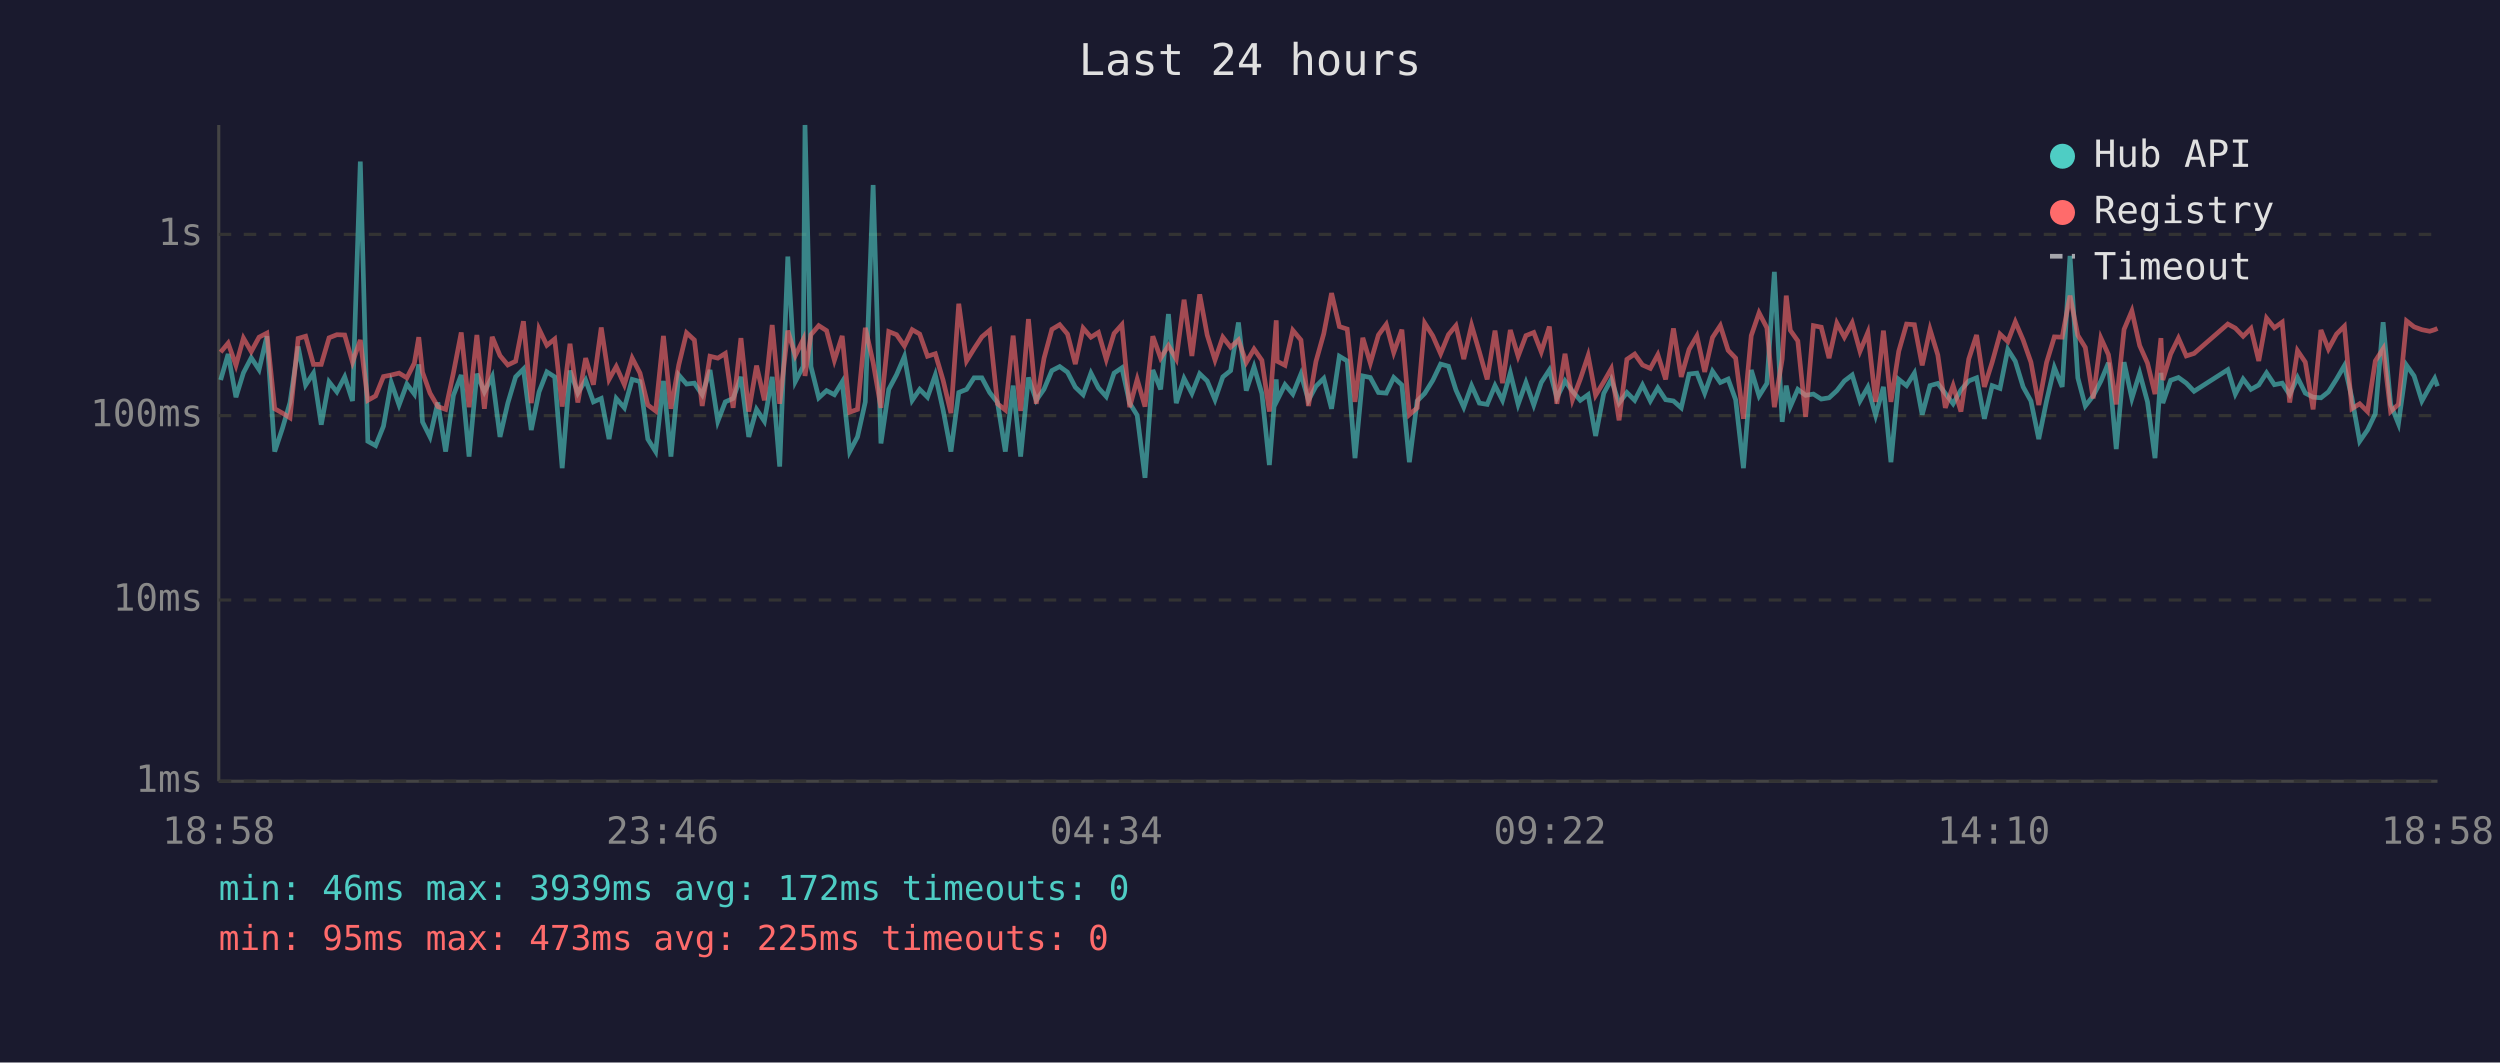
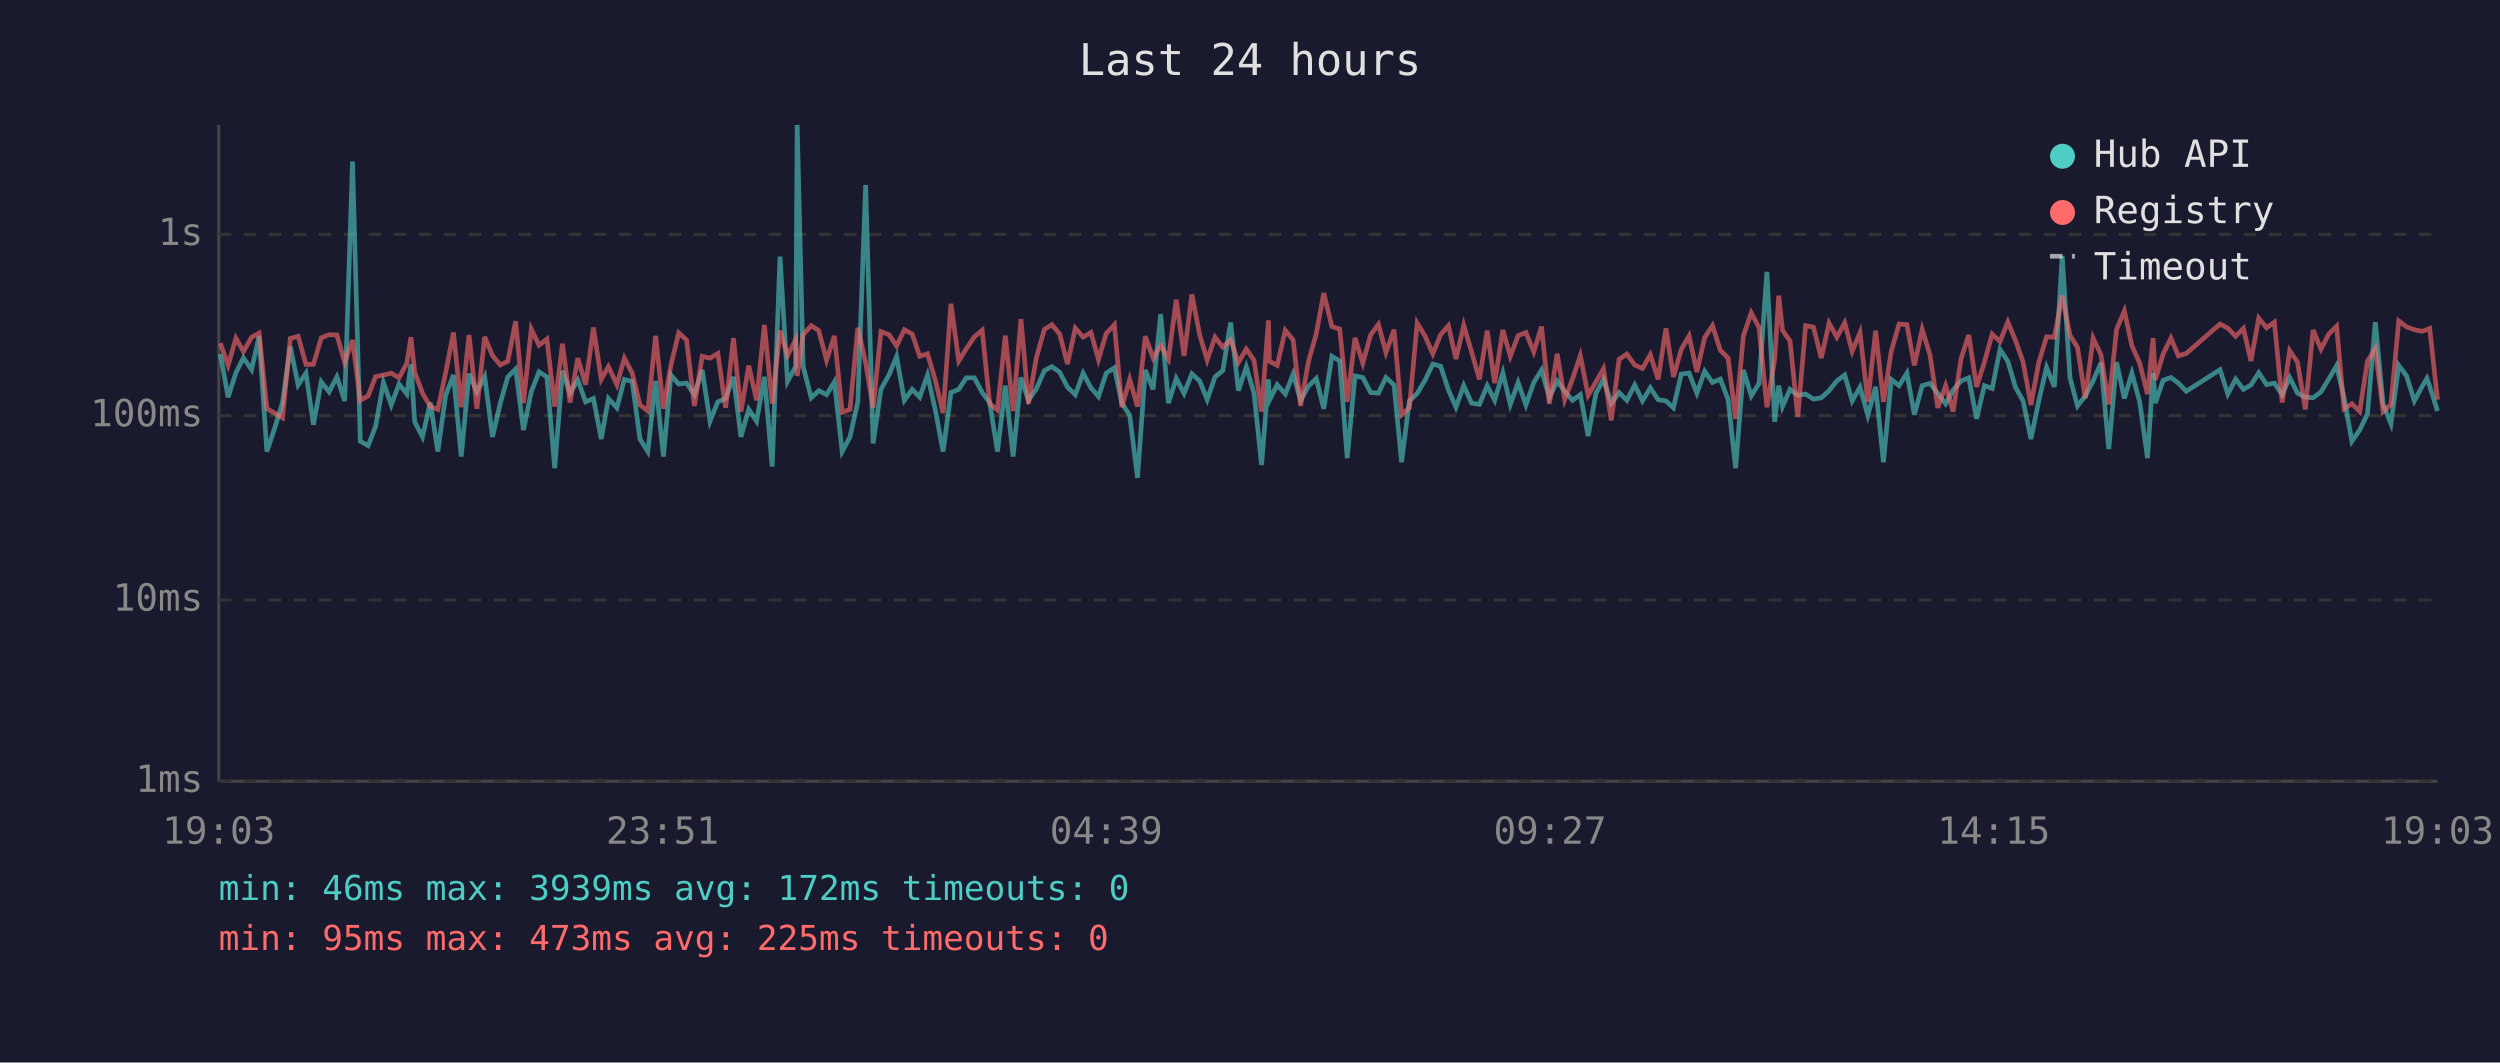
<svg xmlns="http://www.w3.org/2000/svg" viewBox="0 0 800 340" font-family="monospace" font-size="12">
  <rect width="800" height="340" fill="#1a1a2e" />
  <text x="400" y="24" fill="#e0e0e0" font-size="14" text-anchor="middle">Last 24 hours</text>
  <line x1="70" y1="40" x2="70" y2="250" stroke="#444" stroke-width="1" />
  <line x1="70" y1="250" x2="780" y2="250" stroke="#444" stroke-width="1" />
  <line x1="70" y1="250" x2="780" y2="250" stroke="#333" stroke-width="1" stroke-dasharray="4" />
  <text x="65" y="250" fill="#888" text-anchor="end" dominant-baseline="middle">1ms</text>
  <line x1="70" y1="192" x2="780" y2="192" stroke="#333" stroke-width="1" stroke-dasharray="4" />
  <text x="65" y="192" fill="#888" text-anchor="end" dominant-baseline="middle">10ms</text>
  <line x1="70" y1="133" x2="780" y2="133" stroke="#333" stroke-width="1" stroke-dasharray="4" />
  <text x="65" y="133" fill="#888" text-anchor="end" dominant-baseline="middle">100ms</text>
  <line x1="70" y1="75" x2="780" y2="75" stroke="#333" stroke-width="1" stroke-dasharray="4" />
  <text x="65" y="75" fill="#888" text-anchor="end" dominant-baseline="middle">1s</text>
-   <text x="70" y="270" fill="#888" text-anchor="middle">18:58</text>
-   <text x="212" y="270" fill="#888" text-anchor="middle">23:46</text>
-   <text x="354" y="270" fill="#888" text-anchor="middle">04:34</text>
-   <text x="496" y="270" fill="#888" text-anchor="middle">09:22</text>
-   <text x="638" y="270" fill="#888" text-anchor="middle">14:10</text>
-   <text x="780" y="270" fill="#888" text-anchor="middle">18:58</text>
-   <polyline points="70.6,121.6 73.0,113.3 75.5,127.1 77.9,119.3 80.4,114.5 82.9,118.3 85.4,107.6 87.9,144.5 90.4,137.0 92.8,128.8 95.4,110.9 97.8,123.2 100.3,119.4 102.8,135.9 105.3,122.2 107.8,125.4 110.3,120.6 112.8,128.3 115.3,51.7 117.7,141.2 120.2,142.6 122.7,136.4 125.2,122.4 127.7,129.6 130.2,122.9 132.6,126.1 134.0,116.6 135.2,135.0 137.6,139.8 140.1,128.8 142.6,144.5 145.1,126.5 147.6,120.0 150.1,146.1 152.6,119.6 155.0,125.4 157.5,120.5 160.0,139.8 162.5,129.0 165.0,120.6 167.5,118.1 170.0,137.6 172.5,125.4 175.0,119.0 177.5,120.6 179.9,149.8 182.4,118.6 184.9,125.8 187.4,121.6 189.9,128.6 192.4,127.5 194.9,140.5 197.2,127.5 199.8,130.5 202.3,121.4 204.8,122.1 207.3,140.5 209.8,144.5 212.3,121.9 214.7,146.1 217.2,120.0 219.7,122.9 222.2,122.6 224.7,126.3 227.2,118.4 229.7,134.8 232.1,128.6 234.6,127.5 237.1,120.6 239.6,139.8 242.1,131.0 244.6,134.8 247.1,120.6 249.5,149.3 252.1,82.1 254.5,122.1 257.0,117.3 257.6,40.0 259.5,117.3 262.0,127.3 264.5,125.0 267.0,126.3 269.5,122.2 271.9,144.5 274.4,139.8 276.9,128.6 279.4,59.2 281.9,141.9 284.4,124.6 286.9,119.9 289.4,114.1 291.9,128.1 294.3,124.6 296.8,127.1 299.3,120.0 301.8,131.2 304.3,144.5 306.8,125.6 309.3,124.6 311.7,120.9 314.2,120.9 316.7,125.6 319.2,128.8 321.7,144.5 324.2,123.4 326.6,146.1 329.1,120.8 331.6,128.1 334.1,124.5 336.6,118.6 339.1,117.3 341.6,119.1 344.1,123.9 346.6,126.3 349.1,119.4 351.5,124.1 354.0,126.9 356.5,119.4 359.0,117.7 361.5,129.0 363.9,132.9 366.4,152.9 368.9,118.4 371.4,124.6 373.9,100.5 376.4,129.0 378.9,121.1 381.4,125.9 383.9,119.6 386.3,121.9 388.8,127.9 391.3,120.6 393.8,118.6 396.3,103.2 398.8,125.0 401.3,117.4 403.8,125.9 406.2,148.8 408.4,121.4 408.7,128.1 411.2,123.1 413.7,126.1 416.3,119.7 418.7,128.1 421.1,123.6 423.6,121.1 426.1,130.8 428.6,114.0 431.1,115.5 433.6,146.6 436.1,120.3 438.5,120.8 441.1,125.6 443.6,125.8 446.0,120.8 448.6,123.2 451.0,147.9 453.5,128.3 455.9,125.9 458.5,121.7 461.0,116.5 463.5,117.2 465.9,124.8 468.4,130.3 470.9,123.4 473.4,129.0 475.9,129.4 478.4,123.4 480.8,128.1 483.3,119.3 485.8,129.4 488.3,122.4 490.8,129.6 493.2,122.4 495.8,118.4 498.2,127.3 500.8,121.9 503.2,125.2 505.7,128.1 508.2,126.3 510.6,139.5 513.2,125.9 515.6,121.4 518.1,129.0 520.6,125.6 523.1,128.1 525.6,123.2 528.1,128.3 530.5,124.1 533.0,127.9 535.5,128.3 538.0,130.5 540.5,119.7 543.0,119.4 545.5,125.8 548.0,118.8 550.5,122.4 553.0,121.3 555.4,127.9 557.9,149.8 560.4,118.4 562.9,126.7 565.4,122.7 567.8,87.0 570.3,135.0 571.6,123.4 572.9,130.1 575.3,124.6 577.8,126.5 580.3,126.1 582.8,127.7 585.3,127.3 587.8,125.0 590.2,121.9 592.7,120.0 595.2,128.3 597.7,123.9 600.2,132.9 602.7,123.8 605.1,147.9 607.6,121.4 610.1,123.4 612.6,119.4 615.1,132.7 617.6,123.4 620.1,122.7 622.5,125.9 625.0,129.2 627.5,124.8 630.0,121.9 632.5,120.9 635.0,134.0 637.5,123.4 640.0,124.3 642.5,111.8 644.9,115.6 647.4,123.8 649.9,128.3 652.4,140.5 654.9,128.3 657.4,117.6 659.9,123.8 662.4,81.9 664.9,120.9 667.3,129.9 669.8,126.7 672.3,121.9 674.7,116.1 677.2,143.7 679.7,115.9 682.2,127.5 684.7,119.4 687.2,128.6 689.6,146.6 691.5,119.3 692.1,129.0 694.6,121.7 697.1,120.8 699.6,122.6 702.1,125.2 712.9,118.3 715.3,126.1 717.8,121.3 720.3,124.6 722.8,123.2 725.3,119.3 727.8,123.1 730.3,122.6 732.7,126.3 735.2,120.8 737.7,125.8 740.2,127.1 742.7,127.3 745.1,125.4 747.7,121.3 750.2,117.0 752.6,127.3 755.1,141.2 757.6,137.6 760.1,132.4 762.6,103.1 765.0,129.4 767.5,135.6 770.1,116.9 772.5,120.3 775.0,128.3 777.5,123.8 779.1,121.1 780.0,123.6" fill="none" stroke="#4ecdc4" stroke-width="1.5" opacity="0.6" />
-   <polyline points="70.6,112.7 73.0,109.8 75.5,116.9 77.9,108.2 80.4,112.5 82.9,107.9 85.4,106.6 87.9,130.8 90.4,132.2 92.8,133.7 95.4,108.3 97.8,107.6 100.3,116.6 102.8,116.6 105.3,108.1 107.8,107.1 110.3,107.2 112.8,115.9 115.3,108.8 117.7,128.1 120.2,126.7 122.7,120.5 125.2,120.0 127.7,119.4 130.2,120.9 132.6,116.2 134.0,107.9 135.2,119.1 137.6,125.8 140.1,130.1 142.6,131.0 145.1,119.3 147.6,106.4 150.1,130.3 152.6,107.2 155.0,130.8 157.5,107.8 160.0,113.8 162.5,116.8 165.0,115.6 167.5,102.8 170.0,129.0 172.5,105.3 175.0,110.5 177.5,108.5 179.9,130.1 182.4,110.0 184.9,128.8 187.4,114.6 189.9,123.1 192.4,104.8 194.9,121.4 197.2,117.3 199.8,123.1 202.3,114.6 204.8,119.4 207.3,129.6 209.8,131.5 212.3,107.5 214.7,130.8 217.2,116.8 219.7,106.5 222.2,108.8 224.7,129.9 227.2,114.0 229.7,114.6 232.1,113.1 234.6,130.5 237.1,108.2 239.6,131.7 242.1,117.0 244.6,128.1 247.1,104.0 249.5,129.2 252.1,105.8 254.5,113.8 257.0,108.7 257.6,120.3 259.5,107.1 262.0,104.2 264.5,105.8 267.0,115.3 269.5,107.5 271.9,131.9 274.4,131.0 276.9,104.9 279.4,116.0 281.9,130.5 284.4,106.1 286.9,107.1 289.4,110.7 291.9,105.5 294.3,106.9 296.8,114.0 299.3,113.2 301.8,121.7 304.3,132.2 306.8,97.2 309.3,115.5 311.7,111.6 314.2,107.8 316.7,105.7 319.2,129.2 321.7,131.2 324.2,107.4 326.6,131.5 329.1,102.1 331.6,129.2 334.1,114.6 336.6,105.4 339.1,103.9 341.6,106.9 344.1,116.5 346.6,105.0 349.1,107.9 351.5,106.4 354.0,115.0 356.5,106.7 359.0,103.9 361.5,130.3 363.9,121.4 366.4,130.1 368.9,107.6 371.4,114.6 373.9,110.6 376.4,114.9 378.9,95.9 381.4,113.9 383.9,94.2 386.3,107.2 388.8,115.2 391.3,107.9 393.8,111.1 396.3,108.8 398.8,116.0 401.3,111.7 403.8,115.3 406.2,131.7 408.4,102.5 408.7,115.6 411.2,116.9 413.7,105.7 416.3,108.8 418.7,129.9 421.1,115.7 423.6,106.8 426.1,93.8 428.6,104.5 431.1,105.3 433.6,128.6 436.1,108.1 438.5,116.2 441.1,107.2 443.6,103.8 446.0,112.8 448.6,105.5 451.0,132.7 453.5,130.5 455.9,103.4 458.5,107.5 461.0,113.2 463.5,107.1 465.9,104.2 468.4,114.9 470.9,104.1 473.4,112.6 475.9,121.4 478.4,105.8 480.8,122.6 483.3,105.6 485.8,114.0 488.3,107.4 490.8,106.4 493.2,112.6 495.8,104.5 498.2,129.2 500.8,113.2 503.2,127.9 505.7,121.3 508.2,113.8 510.6,126.5 513.2,122.2 515.6,118.0 518.1,134.5 520.6,115.0 523.1,113.3 525.6,116.8 528.1,117.9 530.5,113.5 533.0,121.4 535.5,105.1 538.0,120.6 540.5,111.8 543.0,107.5 545.5,119.0 548.0,108.0 550.5,104.2 553.0,112.1 555.4,114.6 557.9,134.0 560.4,107.4 562.9,100.1 565.4,104.9 567.8,130.3 570.3,114.9 571.6,94.6 572.9,105.7 575.3,109.1 577.8,133.4 580.3,104.2 582.8,104.7 585.3,114.6 587.8,103.4 590.2,107.9 592.7,103.3 595.2,112.4 597.7,106.4 600.2,128.6 602.7,105.8 605.1,128.6 607.6,112.4 610.1,103.7 612.6,103.9 615.1,116.9 617.6,105.4 620.1,113.6 622.5,130.5 625.0,123.4 627.5,131.7 630.0,114.9 632.5,107.2 635.0,123.8 637.5,115.9 640.0,106.9 642.5,109.3 644.9,103.0 647.4,108.8 649.9,115.9 652.4,129.6 654.9,116.0 657.4,107.8 659.9,107.9 662.4,94.6 664.9,107.3 667.3,111.2 669.8,127.5 672.3,108.2 674.7,113.5 677.2,129.4 679.7,105.4 682.2,99.5 684.7,110.6 687.2,116.2 689.6,126.1 691.5,108.2 692.1,121.6 694.6,113.3 697.1,108.2 699.6,113.9 702.1,113.1 712.9,103.7 715.3,105.0 717.8,107.6 720.3,105.1 722.8,115.5 725.3,101.8 727.8,104.9 730.3,103.1 732.7,128.8 735.2,112.2 737.7,115.9 740.2,131.0 742.7,105.6 745.1,111.7 747.7,106.9 750.2,104.4 752.6,130.8 755.1,129.2 757.6,131.7 760.1,115.5 762.6,111.6 765.0,131.7 767.5,129.4 770.1,102.7 772.5,104.6 775.0,105.5 777.5,106.0 779.1,105.5 780.0,105.1" fill="none" stroke="#ff6b6b" stroke-width="1.5" opacity="0.6" />
+   <text x="70" y="270" fill="#888" text-anchor="middle">19:03</text>
+   <text x="212" y="270" fill="#888" text-anchor="middle">23:51</text>
+   <text x="354" y="270" fill="#888" text-anchor="middle">04:39</text>
+   <text x="496" y="270" fill="#888" text-anchor="middle">09:27</text>
+   <text x="638" y="270" fill="#888" text-anchor="middle">14:15</text>
+   <text x="780" y="270" fill="#888" text-anchor="middle">19:03</text>
+   <polyline points="70.5,113.3 73.0,127.1 75.5,119.3 77.9,114.5 80.5,118.3 82.9,107.6 85.4,144.5 87.9,137.0 90.4,128.8 92.9,110.9 95.4,123.2 97.9,119.4 100.3,135.9 102.8,122.2 105.3,125.4 107.8,120.6 110.3,128.3 112.8,51.7 115.3,141.2 117.8,142.6 120.2,136.4 122.7,122.4 125.2,129.6 127.7,122.9 130.2,126.1 131.5,116.6 132.7,135.0 135.2,139.8 137.7,128.8 140.1,144.5 142.6,126.5 145.1,120.0 147.6,146.1 150.1,119.6 152.6,125.4 155.1,120.5 157.6,139.8 160.1,129.0 162.5,120.6 165.0,118.1 167.5,137.6 170.0,125.4 172.5,119.0 175.0,120.6 177.5,149.8 180.0,118.6 182.4,125.8 184.9,121.6 187.4,128.6 189.9,127.5 192.4,140.5 194.7,127.5 197.4,130.5 199.8,121.4 202.3,122.1 204.8,140.5 207.3,144.5 209.8,121.9 212.3,146.1 214.7,120.0 217.2,122.9 219.7,122.6 222.2,126.3 224.7,118.4 227.2,134.8 229.7,128.6 232.2,127.5 234.7,120.6 237.1,139.8 239.6,131.0 242.1,134.8 244.6,120.6 247.1,149.3 249.6,82.1 252.0,122.1 254.6,117.3 255.1,40.0 257.0,117.3 259.6,127.3 262.0,125.0 264.5,126.3 267.0,122.2 269.5,144.5 272.0,139.8 274.5,128.6 277.0,59.2 279.4,141.9 281.9,124.6 284.5,119.9 286.9,114.1 289.4,128.1 291.9,124.6 294.3,127.1 296.8,120.0 299.3,131.2 301.8,144.5 304.3,125.6 306.8,124.6 309.2,120.9 311.8,120.9 314.3,125.6 316.7,128.8 319.2,144.5 321.7,123.4 324.2,146.1 326.7,120.8 329.1,128.1 331.6,124.5 334.2,118.6 336.6,117.3 339.1,119.1 341.6,123.9 344.1,126.3 346.6,119.4 349.1,124.1 351.5,126.9 354.0,119.4 356.6,117.7 359.0,129.0 361.5,132.9 364.0,152.9 366.5,118.4 369.0,124.6 371.4,100.5 373.9,129.0 376.4,121.1 378.9,125.9 381.4,119.6 383.9,121.9 386.3,127.9 388.8,120.6 391.3,118.6 393.8,103.2 396.3,125.0 398.8,117.4 401.3,125.9 403.7,148.8 405.9,121.4 406.2,128.1 408.7,123.1 411.3,126.1 413.8,119.7 416.2,128.1 418.7,123.6 421.2,121.1 423.6,130.8 426.2,114.0 428.7,115.5 431.1,146.6 433.6,120.3 436.1,120.8 438.6,125.6 441.1,125.8 443.5,120.8 446.1,123.2 448.5,147.9 451.0,128.3 453.5,125.9 456.0,121.7 458.5,116.5 461.0,117.2 463.5,124.8 465.9,130.3 468.4,123.4 470.9,129.0 473.4,129.4 475.9,123.4 478.3,128.1 480.9,119.3 483.3,129.4 485.8,122.4 488.3,129.6 490.8,122.4 493.3,118.4 495.8,127.3 498.3,121.9 500.7,125.2 503.2,128.1 505.7,126.3 508.2,139.5 510.7,125.9 513.1,121.4 515.6,129.0 518.1,125.6 520.6,128.1 523.1,123.2 525.6,128.3 528.1,124.1 530.6,127.9 533.1,128.3 535.5,130.5 538.0,119.7 540.5,119.4 543.0,125.8 545.5,118.8 548.0,122.4 550.5,121.3 553.0,127.9 555.4,149.8 557.9,118.4 560.4,126.7 562.9,122.7 565.4,87.0 567.9,135.0 569.2,123.4 570.4,130.1 572.8,124.6 575.3,126.5 577.8,126.1 580.3,127.7 582.8,127.3 585.3,125.0 587.8,121.9 590.3,120.0 592.7,128.3 595.2,123.9 597.7,132.9 600.2,123.8 602.7,147.9 605.2,121.4 607.7,123.4 610.2,119.4 612.6,132.7 615.1,123.4 617.6,122.7 620.1,125.9 622.6,129.2 625.0,124.8 627.5,121.9 630.0,120.9 632.5,134.0 635.0,123.4 637.5,124.3 640.0,111.8 642.5,115.6 644.9,123.8 647.4,128.3 649.9,140.5 652.4,128.3 654.9,117.6 657.4,123.8 659.9,81.9 662.4,120.9 664.8,129.9 667.3,126.7 669.8,121.9 672.3,116.1 674.8,143.7 677.3,115.9 679.8,127.5 682.2,119.4 684.7,128.6 687.2,146.6 689.0,119.3 689.7,129.0 692.2,121.7 694.7,120.8 697.1,122.6 699.6,125.2 710.4,118.3 712.9,126.1 715.4,121.3 717.9,124.6 720.3,123.2 722.8,119.3 725.3,123.1 727.8,122.6 730.3,126.3 732.7,120.8 735.2,125.8 737.7,127.1 740.2,127.3 742.7,125.4 745.2,121.3 747.7,117.0 750.1,127.3 752.6,141.2 755.1,137.6 757.6,132.4 760.1,103.1 762.6,129.4 765.1,135.6 767.6,116.9 770.1,120.3 772.6,128.3 775.0,123.8 776.6,121.1 777.5,123.6 780.0,131.5" fill="none" stroke="#4ecdc4" stroke-width="1.5" opacity="0.6" />
+   <polyline points="70.5,109.8 73.0,116.9 75.5,108.2 77.9,112.5 80.5,107.9 82.9,106.6 85.4,130.8 87.9,132.2 90.4,133.7 92.9,108.3 95.4,107.6 97.9,116.6 100.3,116.6 102.8,108.1 105.3,107.1 107.8,107.2 110.3,115.9 112.8,108.8 115.3,128.1 117.8,126.7 120.2,120.5 122.7,120.0 125.2,119.4 127.7,120.9 130.2,116.2 131.5,107.9 132.7,119.1 135.2,125.8 137.7,130.1 140.1,131.0 142.6,119.3 145.1,106.4 147.6,130.3 150.1,107.2 152.6,130.8 155.1,107.8 157.6,113.8 160.1,116.8 162.5,115.6 165.0,102.8 167.5,129.0 170.0,105.3 172.5,110.5 175.0,108.5 177.5,130.1 180.0,110.0 182.4,128.8 184.9,114.6 187.4,123.1 189.9,104.8 192.4,121.4 194.7,117.3 197.4,123.1 199.8,114.6 202.3,119.4 204.8,129.6 207.3,131.5 209.8,107.5 212.3,130.8 214.7,116.8 217.2,106.5 219.7,108.8 222.2,129.9 224.7,114.0 227.2,114.6 229.7,113.1 232.2,130.5 234.7,108.2 237.1,131.7 239.6,117.0 242.1,128.1 244.6,104.0 247.1,129.2 249.6,105.8 252.0,113.8 254.6,108.7 255.1,120.3 257.0,107.1 259.6,104.2 262.0,105.8 264.5,115.3 267.0,107.5 269.5,131.9 272.0,131.0 274.5,104.9 277.0,116.0 279.4,130.5 281.9,106.1 284.5,107.1 286.9,110.7 289.4,105.5 291.9,106.9 294.3,114.0 296.8,113.2 299.3,121.7 301.8,132.2 304.3,97.2 306.8,115.5 309.2,111.6 311.8,107.8 314.3,105.7 316.7,129.2 319.2,131.2 321.7,107.4 324.2,131.5 326.7,102.1 329.1,129.2 331.6,114.6 334.2,105.4 336.6,103.9 339.1,106.9 341.6,116.5 344.1,105.0 346.6,107.9 349.1,106.4 351.5,115.0 354.0,106.7 356.6,103.9 359.0,130.3 361.5,121.4 364.0,130.1 366.5,107.6 369.0,114.6 371.4,110.6 373.9,114.9 376.4,95.9 378.9,113.9 381.4,94.2 383.9,107.2 386.3,115.2 388.8,107.9 391.3,111.1 393.8,108.8 396.3,116.0 398.8,111.7 401.3,115.3 403.7,131.7 405.9,102.5 406.2,115.6 408.7,116.9 411.3,105.7 413.8,108.8 416.2,129.9 418.7,115.7 421.2,106.8 423.6,93.8 426.2,104.5 428.7,105.3 431.1,128.6 433.6,108.1 436.1,116.2 438.6,107.2 441.1,103.8 443.5,112.8 446.1,105.5 448.5,132.7 451.0,130.5 453.5,103.4 456.0,107.5 458.5,113.2 461.0,107.1 463.5,104.2 465.9,114.9 468.4,104.1 470.9,112.6 473.4,121.4 475.9,105.8 478.3,122.6 480.9,105.6 483.3,114.0 485.8,107.4 488.3,106.4 490.8,112.6 493.3,104.5 495.8,129.2 498.3,113.2 500.7,127.9 503.2,121.3 505.7,113.8 508.2,126.5 510.7,122.2 513.1,118.0 515.6,134.5 518.1,115.0 520.6,113.3 523.1,116.8 525.6,117.9 528.1,113.5 530.6,121.4 533.1,105.1 535.5,120.6 538.0,111.8 540.5,107.5 543.0,119.0 545.5,108.0 548.0,104.2 550.5,112.1 553.0,114.6 555.4,134.0 557.9,107.4 560.4,100.1 562.9,104.9 565.4,130.3 567.9,114.9 569.2,94.6 570.4,105.7 572.8,109.1 575.3,133.4 577.8,104.2 580.3,104.7 582.8,114.6 585.3,103.4 587.8,107.9 590.3,103.3 592.7,112.4 595.2,106.4 597.7,128.6 600.2,105.8 602.7,128.6 605.2,112.4 607.7,103.7 610.2,103.9 612.6,116.9 615.1,105.4 617.6,113.6 620.1,130.5 622.6,123.4 625.0,131.7 627.5,114.9 630.0,107.2 632.5,123.8 635.0,115.9 637.5,106.9 640.0,109.3 642.5,103.0 644.9,108.8 647.4,115.9 649.9,129.6 652.4,116.0 654.9,107.8 657.4,107.9 659.9,94.6 662.4,107.3 664.8,111.2 667.3,127.5 669.8,108.2 672.3,113.5 674.8,129.4 677.3,105.4 679.8,99.5 682.2,110.6 684.7,116.2 687.2,126.1 689.0,108.2 689.7,121.6 692.2,113.3 694.7,108.2 697.1,113.9 699.6,113.1 710.4,103.7 712.9,105.0 715.4,107.6 717.9,105.1 720.3,115.5 722.8,101.8 725.3,104.9 727.8,103.1 730.3,128.8 732.7,112.2 735.2,115.9 737.7,131.0 740.2,105.6 742.7,111.7 745.2,106.9 747.7,104.4 750.1,130.8 752.6,129.2 755.1,131.7 757.6,115.5 760.1,111.6 762.6,131.7 765.1,129.4 767.6,102.7 770.1,104.6 772.6,105.5 775.0,106.0 776.6,105.5 777.5,105.1 780.0,127.9" fill="none" stroke="#ff6b6b" stroke-width="1.5" opacity="0.6" />
  <circle cx="660" cy="50" r="4" fill="#4ecdc4" />
  <text x="670" y="50" fill="#e0e0e0" dominant-baseline="middle">Hub API</text>
  <circle cx="660" cy="68" r="4" fill="#ff6b6b" />
  <text x="670" y="68" fill="#e0e0e0" dominant-baseline="middle">Registry</text>
  <line x1="656" y1="82" x2="664" y2="82" stroke="#e0e0e0" stroke-width="1.5" stroke-dasharray="4,3" opacity="0.7" />
  <text x="670" y="86" fill="#e0e0e0" dominant-baseline="middle">Timeout</text>
  <text x="70" y="288" fill="#4ecdc4" font-size="11">min: 46ms  max: 3939ms  avg: 172ms  timeouts: 0</text>
  <text x="70" y="304" fill="#ff6b6b" font-size="11">min: 95ms  max: 473ms  avg: 225ms  timeouts: 0</text>
</svg>
